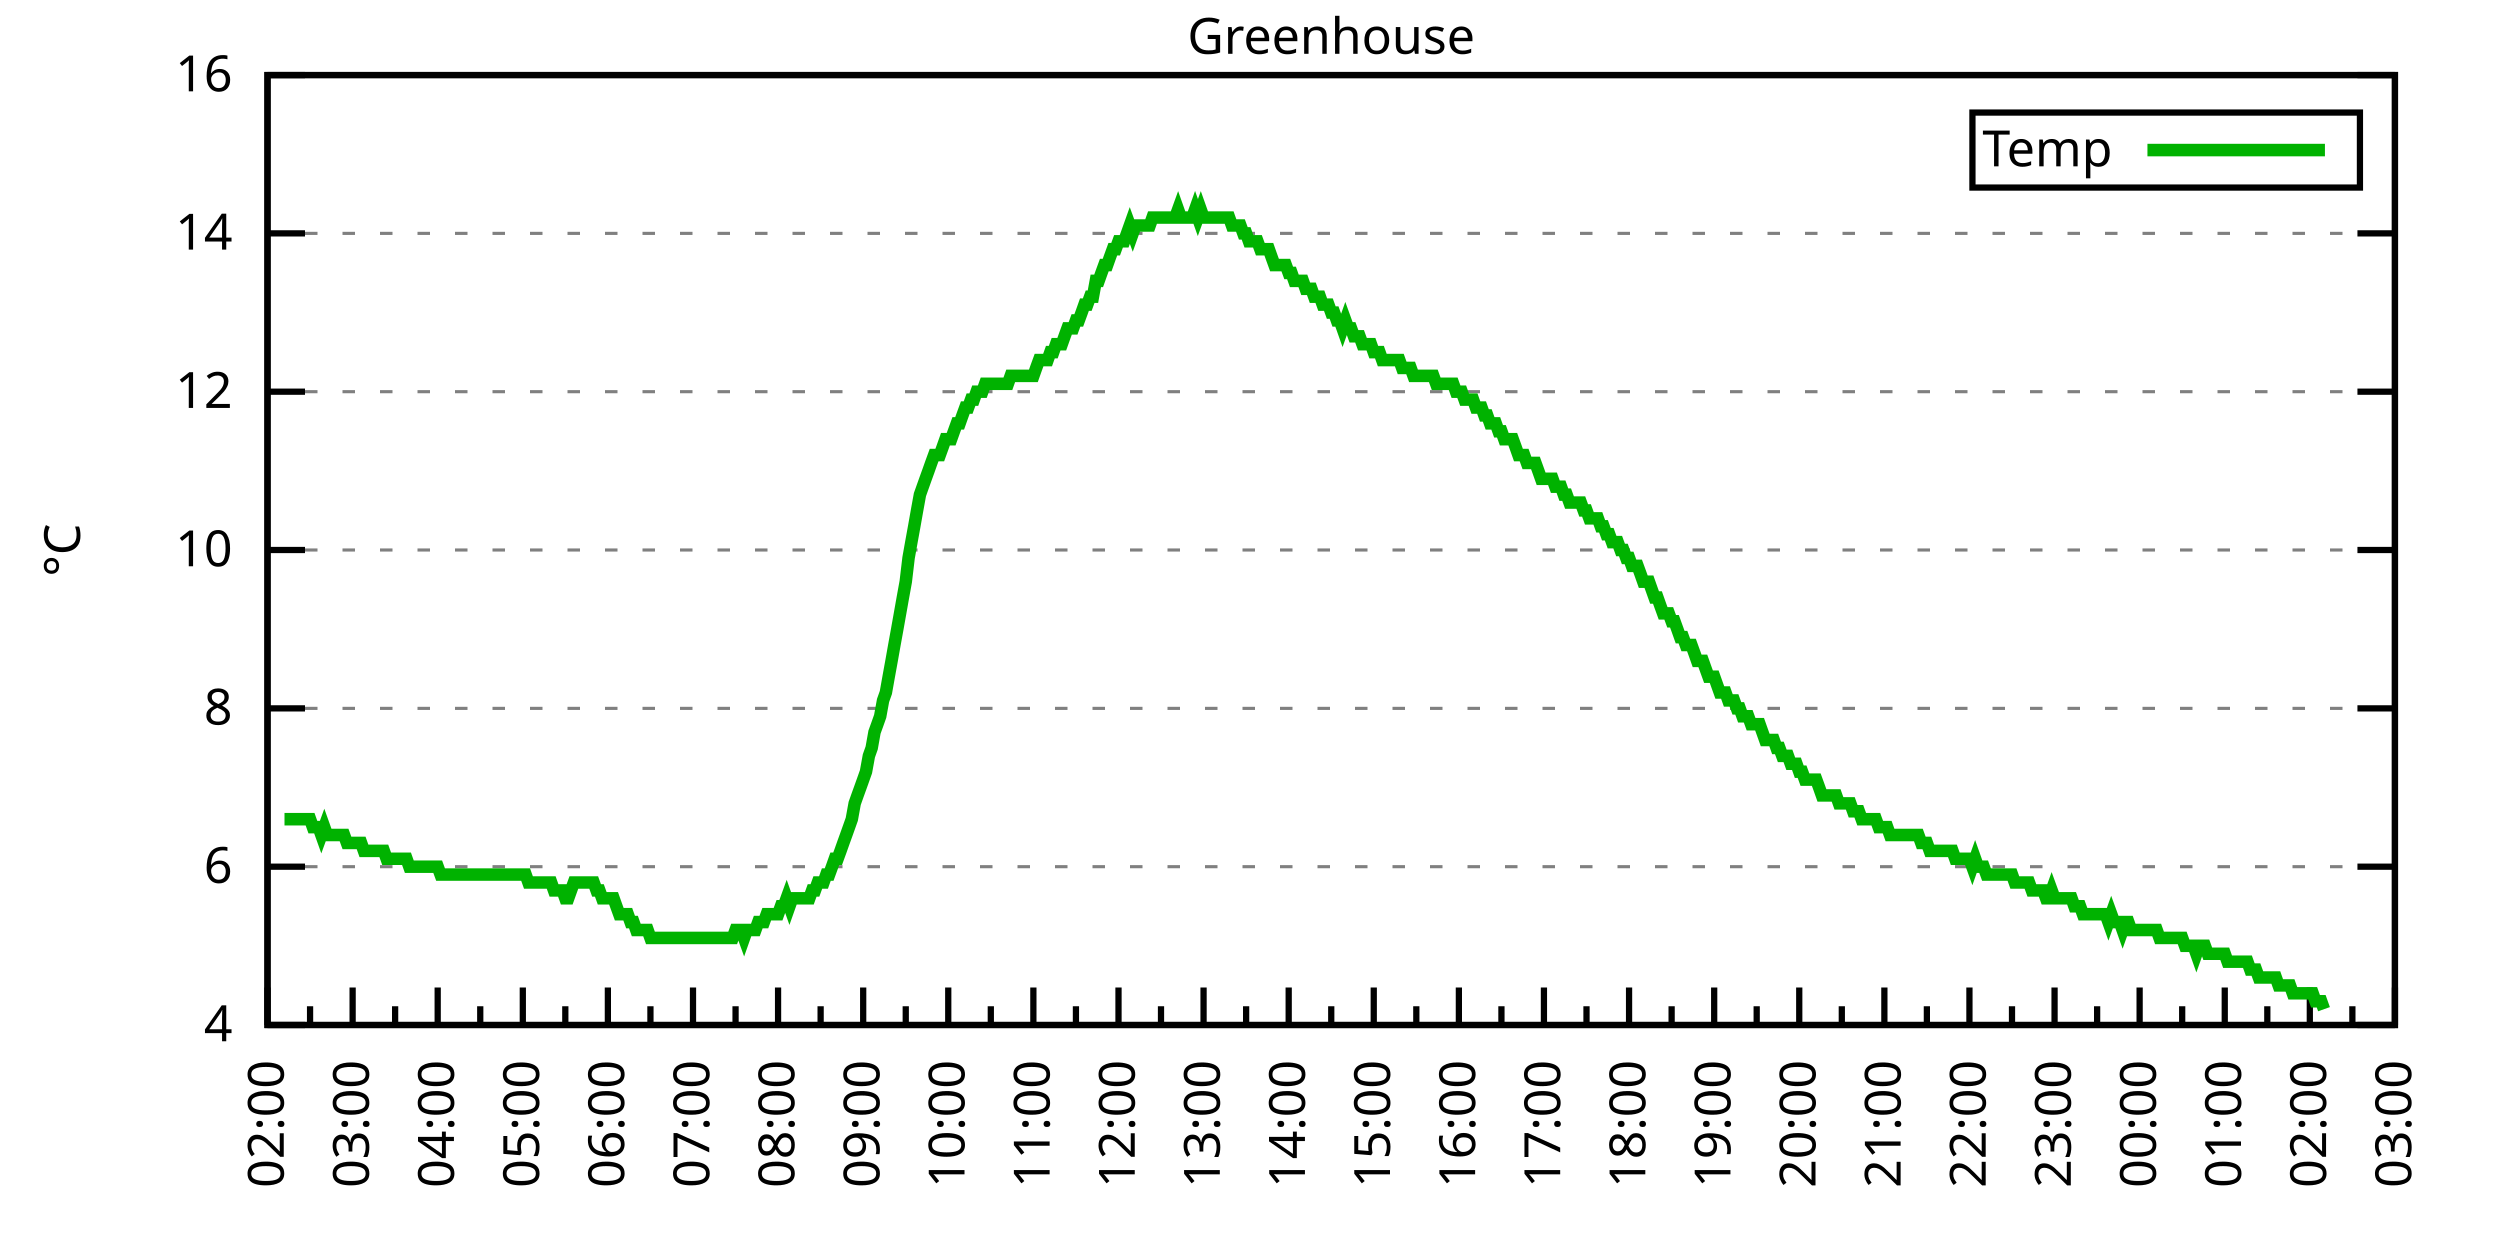
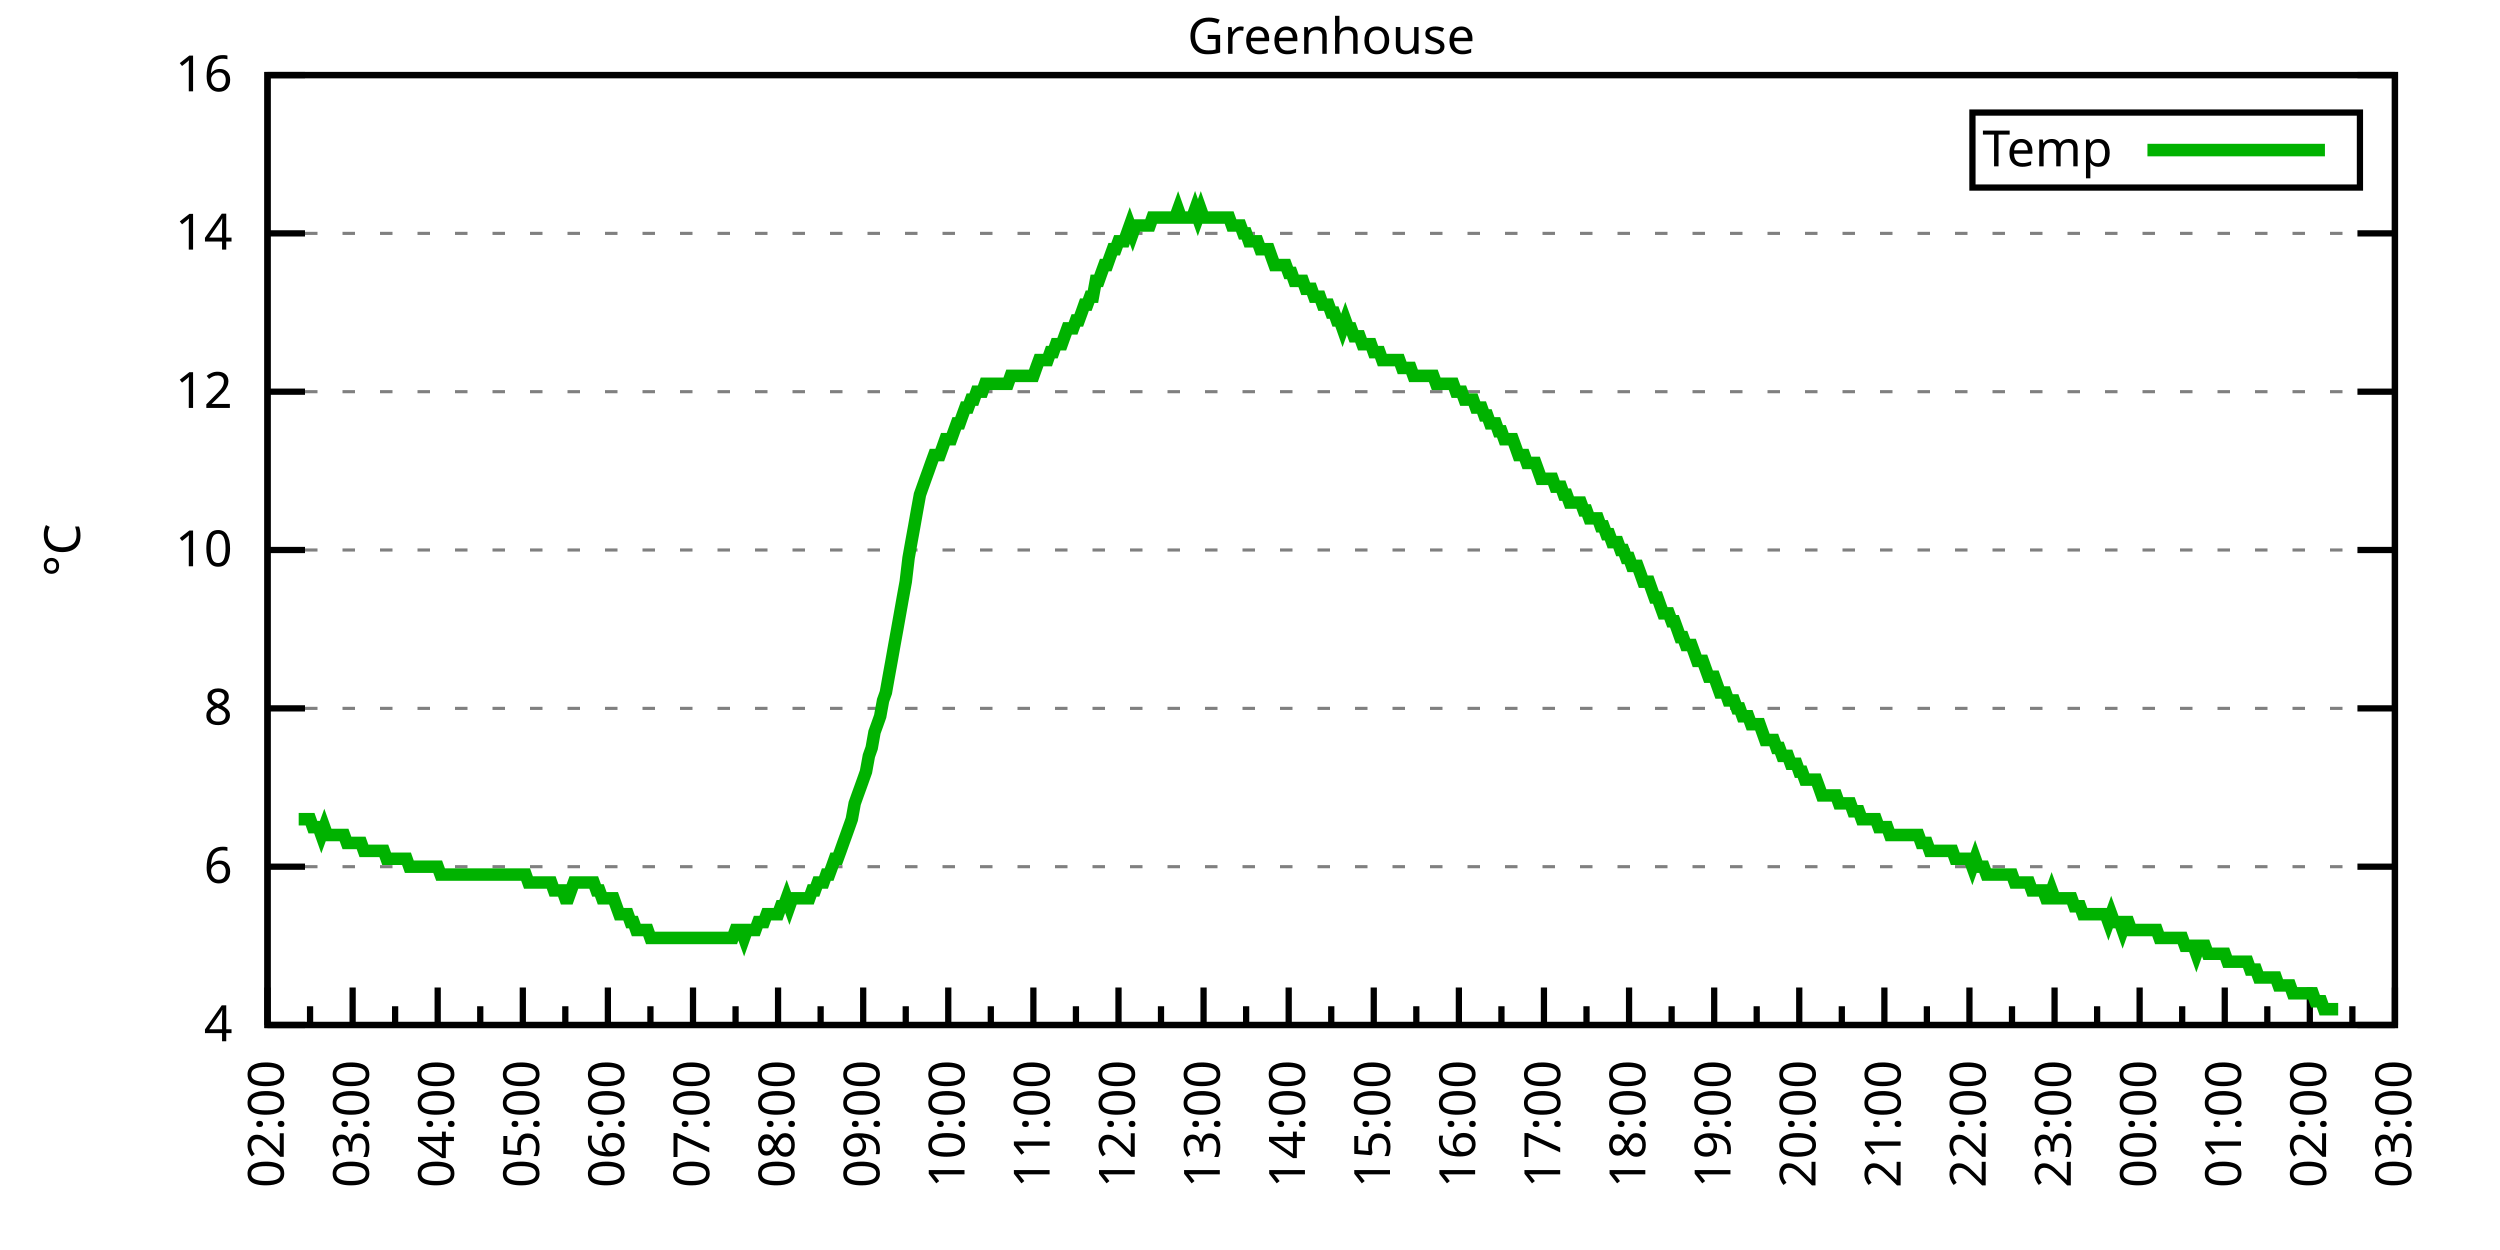
<svg xmlns="http://www.w3.org/2000/svg" xmlns:xlink="http://www.w3.org/1999/xlink" width="400" height="200" viewBox="0 0 400 200">
  <g id="gnuplot_canvas">
    <rect x="0" y="0" width="400" height="200" fill="none" />
    <defs>
      <circle id="gpDot" r="0.5" stroke-width="0.5" stroke="currentColor" />
      <path id="gpPt0" stroke-width="0.333" stroke="currentColor" d="M-1,0 h2 M0,-1 v2" />
      <path id="gpPt1" stroke-width="0.333" stroke="currentColor" d="M-1,-1 L1,1 M1,-1 L-1,1" />
      <path id="gpPt2" stroke-width="0.333" stroke="currentColor" d="M-1,0 L1,0 M0,-1 L0,1 M-1,-1 L1,1 M-1,1 L1,-1" />
      <rect id="gpPt3" stroke-width="0.333" stroke="currentColor" x="-1" y="-1" width="2" height="2" />
      <rect id="gpPt4" stroke-width="0.333" stroke="currentColor" fill="currentColor" x="-1" y="-1" width="2" height="2" />
      <circle id="gpPt5" stroke-width="0.333" stroke="currentColor" cx="0" cy="0" r="1" />
      <use xlink:href="#gpPt5" id="gpPt6" fill="currentColor" stroke="none" />
      <path id="gpPt7" stroke-width="0.333" stroke="currentColor" d="M0,-1.33 L-1.33,0.67 L1.33,0.67 z" />
      <use xlink:href="#gpPt7" id="gpPt8" fill="currentColor" stroke="none" />
      <use xlink:href="#gpPt7" id="gpPt9" stroke="currentColor" transform="rotate(180)" />
      <use xlink:href="#gpPt9" id="gpPt10" fill="currentColor" stroke="none" />
      <use xlink:href="#gpPt3" id="gpPt11" stroke="currentColor" transform="rotate(45)" />
      <use xlink:href="#gpPt11" id="gpPt12" fill="currentColor" stroke="none" />
      <path id="gpPt13" stroke-width="0.333" stroke="currentColor" d="M0,1.330 L1.265,0.411 L0.782,-1.067 L-0.782,-1.076 L-1.265,0.411 z" />
      <use xlink:href="#gpPt13" id="gpPt14" fill="currentColor" stroke="none" />
      <filter id="textbox" filterUnits="objectBoundingBox" x="0" y="0" height="1" width="1">
        <feFlood flood-color="white" flood-opacity="1" result="bgnd" />
        <feComposite in="SourceGraphic" in2="bgnd" operator="atop" />
      </filter>
      <filter id="greybox" filterUnits="objectBoundingBox" x="0" y="0" height="1" width="1">
        <feFlood flood-color="lightgrey" flood-opacity="1" result="grey" />
        <feComposite in="SourceGraphic" in2="grey" operator="atop" />
      </filter>
    </defs>
    <g fill="none" color="white" stroke="currentColor" stroke-width="1.00" stroke-linecap="butt" stroke-linejoin="miter">
</g>
    <g fill="none" color="black" stroke="currentColor" stroke-width="1.00" stroke-linecap="butt" stroke-linejoin="miter">
      <g stroke="none" shape-rendering="crispEdges">
        <polygon fill="rgb(255, 255, 255)" points="42.80,164.00 383.18,164.00 383.18,12.02 42.80,12.02 " />
      </g>
    </g>
    <g fill="none" color="black" stroke="currentColor" stroke-width="1.00" stroke-linecap="butt" stroke-linejoin="miter">
</g>
    <g fill="none" color="black" stroke="black" stroke-width="0.50" stroke-linecap="butt" stroke-linejoin="miter">
</g>
    <g fill="none" color="gray" stroke="currentColor" stroke-width="0.50" stroke-linecap="butt" stroke-linejoin="miter">
      <path stroke="gray" stroke-dasharray="2,4" class="gridline" d="M42.80,164.00 L383.19,164.00  " />
    </g>
    <g fill="none" color="gray" stroke="gray" stroke-width="1.00" stroke-linecap="butt" stroke-linejoin="miter">
</g>
    <g fill="none" color="black" stroke="currentColor" stroke-width="1.00" stroke-linecap="butt" stroke-linejoin="miter">
      <path stroke="black" d="M42.80,164.00 L48.80,164.00 M383.19,164.00 L377.19,164.00  " />
      <g transform="translate(37.20,166.60)" stroke="none" fill="black" font-family="Sans" font-size="8.00" text-anchor="end">
        <text>
          <tspan font-family="Sans"> 4</tspan>
        </text>
      </g>
    </g>
    <g fill="none" color="black" stroke="currentColor" stroke-width="1.00" stroke-linecap="butt" stroke-linejoin="miter">
</g>
    <g fill="none" color="black" stroke="black" stroke-width="0.50" stroke-linecap="butt" stroke-linejoin="miter">
</g>
    <g fill="none" color="gray" stroke="currentColor" stroke-width="0.50" stroke-linecap="butt" stroke-linejoin="miter">
      <path stroke="gray" stroke-dasharray="2,4" class="gridline" d="M42.80,138.67 L383.19,138.67  " />
    </g>
    <g fill="none" color="gray" stroke="gray" stroke-width="1.00" stroke-linecap="butt" stroke-linejoin="miter">
</g>
    <g fill="none" color="black" stroke="currentColor" stroke-width="1.00" stroke-linecap="butt" stroke-linejoin="miter">
      <path stroke="black" d="M42.80,138.67 L48.80,138.67 M383.19,138.67 L377.19,138.67  " />
      <g transform="translate(37.20,141.27)" stroke="none" fill="black" font-family="Sans" font-size="8.00" text-anchor="end">
        <text>
          <tspan font-family="Sans"> 6</tspan>
        </text>
      </g>
    </g>
    <g fill="none" color="black" stroke="currentColor" stroke-width="1.00" stroke-linecap="butt" stroke-linejoin="miter">
</g>
    <g fill="none" color="black" stroke="black" stroke-width="0.50" stroke-linecap="butt" stroke-linejoin="miter">
</g>
    <g fill="none" color="gray" stroke="currentColor" stroke-width="0.50" stroke-linecap="butt" stroke-linejoin="miter">
      <path stroke="gray" stroke-dasharray="2,4" class="gridline" d="M42.80,113.34 L383.19,113.34  " />
    </g>
    <g fill="none" color="gray" stroke="gray" stroke-width="1.00" stroke-linecap="butt" stroke-linejoin="miter">
</g>
    <g fill="none" color="black" stroke="currentColor" stroke-width="1.00" stroke-linecap="butt" stroke-linejoin="miter">
      <path stroke="black" d="M42.80,113.34 L48.80,113.34 M383.19,113.34 L377.19,113.34  " />
      <g transform="translate(37.20,115.94)" stroke="none" fill="black" font-family="Sans" font-size="8.00" text-anchor="end">
        <text>
          <tspan font-family="Sans"> 8</tspan>
        </text>
      </g>
    </g>
    <g fill="none" color="black" stroke="currentColor" stroke-width="1.00" stroke-linecap="butt" stroke-linejoin="miter">
</g>
    <g fill="none" color="black" stroke="black" stroke-width="0.50" stroke-linecap="butt" stroke-linejoin="miter">
</g>
    <g fill="none" color="gray" stroke="currentColor" stroke-width="0.50" stroke-linecap="butt" stroke-linejoin="miter">
      <path stroke="gray" stroke-dasharray="2,4" class="gridline" d="M42.80,88.00 L383.19,88.00  " />
    </g>
    <g fill="none" color="gray" stroke="gray" stroke-width="1.00" stroke-linecap="butt" stroke-linejoin="miter">
</g>
    <g fill="none" color="black" stroke="currentColor" stroke-width="1.00" stroke-linecap="butt" stroke-linejoin="miter">
      <path stroke="black" d="M42.80,88.00 L48.80,88.00 M383.19,88.00 L377.19,88.00  " />
      <g transform="translate(37.20,90.60)" stroke="none" fill="black" font-family="Sans" font-size="8.00" text-anchor="end">
        <text>
          <tspan font-family="Sans"> 10</tspan>
        </text>
      </g>
    </g>
    <g fill="none" color="black" stroke="currentColor" stroke-width="1.00" stroke-linecap="butt" stroke-linejoin="miter">
</g>
    <g fill="none" color="black" stroke="black" stroke-width="0.50" stroke-linecap="butt" stroke-linejoin="miter">
</g>
    <g fill="none" color="gray" stroke="currentColor" stroke-width="0.50" stroke-linecap="butt" stroke-linejoin="miter">
      <path stroke="gray" stroke-dasharray="2,4" class="gridline" d="M42.80,62.67 L383.19,62.67  " />
    </g>
    <g fill="none" color="gray" stroke="gray" stroke-width="1.00" stroke-linecap="butt" stroke-linejoin="miter">
</g>
    <g fill="none" color="black" stroke="currentColor" stroke-width="1.00" stroke-linecap="butt" stroke-linejoin="miter">
      <path stroke="black" d="M42.80,62.67 L48.80,62.67 M383.19,62.67 L377.19,62.67  " />
      <g transform="translate(37.20,65.27)" stroke="none" fill="black" font-family="Sans" font-size="8.00" text-anchor="end">
        <text>
          <tspan font-family="Sans"> 12</tspan>
        </text>
      </g>
    </g>
    <g fill="none" color="black" stroke="currentColor" stroke-width="1.00" stroke-linecap="butt" stroke-linejoin="miter">
</g>
    <g fill="none" color="black" stroke="black" stroke-width="0.50" stroke-linecap="butt" stroke-linejoin="miter">
</g>
    <g fill="none" color="gray" stroke="currentColor" stroke-width="0.50" stroke-linecap="butt" stroke-linejoin="miter">
      <path stroke="gray" stroke-dasharray="2,4" class="gridline" d="M42.80,37.34 L383.19,37.34  " />
    </g>
    <g fill="none" color="gray" stroke="gray" stroke-width="1.00" stroke-linecap="butt" stroke-linejoin="miter">
</g>
    <g fill="none" color="black" stroke="currentColor" stroke-width="1.00" stroke-linecap="butt" stroke-linejoin="miter">
      <path stroke="black" d="M42.80,37.34 L48.80,37.34 M383.19,37.34 L377.19,37.34  " />
      <g transform="translate(37.20,39.94)" stroke="none" fill="black" font-family="Sans" font-size="8.00" text-anchor="end">
        <text>
          <tspan font-family="Sans"> 14</tspan>
        </text>
      </g>
    </g>
    <g fill="none" color="black" stroke="currentColor" stroke-width="1.00" stroke-linecap="butt" stroke-linejoin="miter">
</g>
    <g fill="none" color="black" stroke="black" stroke-width="0.50" stroke-linecap="butt" stroke-linejoin="miter">
</g>
    <g fill="none" color="gray" stroke="currentColor" stroke-width="0.50" stroke-linecap="butt" stroke-linejoin="miter">
      <path stroke="gray" stroke-dasharray="2,4" class="gridline" d="M42.80,12.01 L383.19,12.01  " />
    </g>
    <g fill="none" color="gray" stroke="gray" stroke-width="1.00" stroke-linecap="butt" stroke-linejoin="miter">
</g>
    <g fill="none" color="black" stroke="currentColor" stroke-width="1.00" stroke-linecap="butt" stroke-linejoin="miter">
      <path stroke="black" d="M42.80,12.01 L48.80,12.01 M383.19,12.01 L377.19,12.01  " />
      <g transform="translate(37.20,14.61)" stroke="none" fill="black" font-family="Sans" font-size="8.00" text-anchor="end">
        <text>
          <tspan font-family="Sans"> 16</tspan>
        </text>
      </g>
    </g>
    <g fill="none" color="black" stroke="currentColor" stroke-width="1.00" stroke-linecap="butt" stroke-linejoin="miter">
      <path stroke="black" d="M42.80,164.00 L42.80,158.00  " />
      <g transform="translate(45.40,169.60) rotate(270)" stroke="none" fill="black" font-family="Sans" font-size="8.00" text-anchor="end">
        <text>
          <tspan font-family="Sans">02:00</tspan>
        </text>
      </g>
    </g>
    <g fill="none" color="black" stroke="currentColor" stroke-width="1.00" stroke-linecap="butt" stroke-linejoin="miter">
      <path stroke="black" d="M49.61,164.00 L49.61,161.00 M56.42,164.00 L56.42,158.00  " />
      <g transform="translate(59.02,169.60) rotate(270)" stroke="none" fill="black" font-family="Sans" font-size="8.00" text-anchor="end">
        <text>
          <tspan font-family="Sans">03:00</tspan>
        </text>
      </g>
    </g>
    <g fill="none" color="black" stroke="currentColor" stroke-width="1.00" stroke-linecap="butt" stroke-linejoin="miter">
      <path stroke="black" d="M63.22,164.00 L63.22,161.00 M70.03,164.00 L70.03,158.00  " />
      <g transform="translate(72.63,169.60) rotate(270)" stroke="none" fill="black" font-family="Sans" font-size="8.00" text-anchor="end">
        <text>
          <tspan font-family="Sans">04:00</tspan>
        </text>
      </g>
    </g>
    <g fill="none" color="black" stroke="currentColor" stroke-width="1.00" stroke-linecap="butt" stroke-linejoin="miter">
      <path stroke="black" d="M76.84,164.00 L76.84,161.00 M83.65,164.00 L83.65,158.00  " />
      <g transform="translate(86.25,169.60) rotate(270)" stroke="none" fill="black" font-family="Sans" font-size="8.00" text-anchor="end">
        <text>
          <tspan font-family="Sans">05:00</tspan>
        </text>
      </g>
    </g>
    <g fill="none" color="black" stroke="currentColor" stroke-width="1.00" stroke-linecap="butt" stroke-linejoin="miter">
      <path stroke="black" d="M90.45,164.00 L90.45,161.00 M97.26,164.00 L97.26,158.00  " />
      <g transform="translate(99.86,169.60) rotate(270)" stroke="none" fill="black" font-family="Sans" font-size="8.00" text-anchor="end">
        <text>
          <tspan font-family="Sans">06:00</tspan>
        </text>
      </g>
    </g>
    <g fill="none" color="black" stroke="currentColor" stroke-width="1.00" stroke-linecap="butt" stroke-linejoin="miter">
      <path stroke="black" d="M104.07,164.00 L104.07,161.00 M110.88,164.00 L110.88,158.00  " />
      <g transform="translate(113.48,169.60) rotate(270)" stroke="none" fill="black" font-family="Sans" font-size="8.00" text-anchor="end">
        <text>
          <tspan font-family="Sans">07:00</tspan>
        </text>
      </g>
    </g>
    <g fill="none" color="black" stroke="currentColor" stroke-width="1.00" stroke-linecap="butt" stroke-linejoin="miter">
      <path stroke="black" d="M117.69,164.00 L117.69,161.00 M124.49,164.00 L124.49,158.00  " />
      <g transform="translate(127.09,169.60) rotate(270)" stroke="none" fill="black" font-family="Sans" font-size="8.00" text-anchor="end">
        <text>
          <tspan font-family="Sans">08:00</tspan>
        </text>
      </g>
    </g>
    <g fill="none" color="black" stroke="currentColor" stroke-width="1.00" stroke-linecap="butt" stroke-linejoin="miter">
      <path stroke="black" d="M131.30,164.00 L131.30,161.00 M138.11,164.00 L138.11,158.00  " />
      <g transform="translate(140.71,169.60) rotate(270)" stroke="none" fill="black" font-family="Sans" font-size="8.00" text-anchor="end">
        <text>
          <tspan font-family="Sans">09:00</tspan>
        </text>
      </g>
    </g>
    <g fill="none" color="black" stroke="currentColor" stroke-width="1.00" stroke-linecap="butt" stroke-linejoin="miter">
      <path stroke="black" d="M144.92,164.00 L144.92,161.00 M151.72,164.00 L151.72,158.00  " />
      <g transform="translate(154.32,169.60) rotate(270)" stroke="none" fill="black" font-family="Sans" font-size="8.00" text-anchor="end">
        <text>
          <tspan font-family="Sans">10:00</tspan>
        </text>
      </g>
    </g>
    <g fill="none" color="black" stroke="currentColor" stroke-width="1.00" stroke-linecap="butt" stroke-linejoin="miter">
      <path stroke="black" d="M158.53,164.00 L158.53,161.00 M165.34,164.00 L165.34,158.00  " />
      <g transform="translate(167.94,169.60) rotate(270)" stroke="none" fill="black" font-family="Sans" font-size="8.00" text-anchor="end">
        <text>
          <tspan font-family="Sans">11:00</tspan>
        </text>
      </g>
    </g>
    <g fill="none" color="black" stroke="currentColor" stroke-width="1.00" stroke-linecap="butt" stroke-linejoin="miter">
      <path stroke="black" d="M172.15,164.00 L172.15,161.00 M178.96,164.00 L178.96,158.00  " />
      <g transform="translate(181.56,169.60) rotate(270)" stroke="none" fill="black" font-family="Sans" font-size="8.00" text-anchor="end">
        <text>
          <tspan font-family="Sans">12:00</tspan>
        </text>
      </g>
    </g>
    <g fill="none" color="black" stroke="currentColor" stroke-width="1.00" stroke-linecap="butt" stroke-linejoin="miter">
      <path stroke="black" d="M185.76,164.00 L185.76,161.00 M192.57,164.00 L192.57,158.00  " />
      <g transform="translate(195.17,169.60) rotate(270)" stroke="none" fill="black" font-family="Sans" font-size="8.00" text-anchor="end">
        <text>
          <tspan font-family="Sans">13:00</tspan>
        </text>
      </g>
    </g>
    <g fill="none" color="black" stroke="currentColor" stroke-width="1.00" stroke-linecap="butt" stroke-linejoin="miter">
      <path stroke="black" d="M199.38,164.00 L199.38,161.00 M206.19,164.00 L206.19,158.00  " />
      <g transform="translate(208.79,169.60) rotate(270)" stroke="none" fill="black" font-family="Sans" font-size="8.00" text-anchor="end">
        <text>
          <tspan font-family="Sans">14:00</tspan>
        </text>
      </g>
    </g>
    <g fill="none" color="black" stroke="currentColor" stroke-width="1.00" stroke-linecap="butt" stroke-linejoin="miter">
      <path stroke="black" d="M213.00,164.00 L213.00,161.00 M219.80,164.00 L219.80,158.00  " />
      <g transform="translate(222.40,169.60) rotate(270)" stroke="none" fill="black" font-family="Sans" font-size="8.00" text-anchor="end">
        <text>
          <tspan font-family="Sans">15:00</tspan>
        </text>
      </g>
    </g>
    <g fill="none" color="black" stroke="currentColor" stroke-width="1.00" stroke-linecap="butt" stroke-linejoin="miter">
      <path stroke="black" d="M226.61,164.00 L226.61,161.00 M233.42,164.00 L233.42,158.00  " />
      <g transform="translate(236.02,169.60) rotate(270)" stroke="none" fill="black" font-family="Sans" font-size="8.00" text-anchor="end">
        <text>
          <tspan font-family="Sans">16:00</tspan>
        </text>
      </g>
    </g>
    <g fill="none" color="black" stroke="currentColor" stroke-width="1.00" stroke-linecap="butt" stroke-linejoin="miter">
      <path stroke="black" d="M240.23,164.00 L240.23,161.00 M247.03,164.00 L247.03,158.00  " />
      <g transform="translate(249.63,169.60) rotate(270)" stroke="none" fill="black" font-family="Sans" font-size="8.00" text-anchor="end">
        <text>
          <tspan font-family="Sans">17:00</tspan>
        </text>
      </g>
    </g>
    <g fill="none" color="black" stroke="currentColor" stroke-width="1.00" stroke-linecap="butt" stroke-linejoin="miter">
      <path stroke="black" d="M253.84,164.00 L253.84,161.00 M260.65,164.00 L260.65,158.00  " />
      <g transform="translate(263.25,169.60) rotate(270)" stroke="none" fill="black" font-family="Sans" font-size="8.00" text-anchor="end">
        <text>
          <tspan font-family="Sans">18:00</tspan>
        </text>
      </g>
    </g>
    <g fill="none" color="black" stroke="currentColor" stroke-width="1.00" stroke-linecap="butt" stroke-linejoin="miter">
      <path stroke="black" d="M267.46,164.00 L267.46,161.00 M274.27,164.00 L274.27,158.00  " />
      <g transform="translate(276.87,169.60) rotate(270)" stroke="none" fill="black" font-family="Sans" font-size="8.00" text-anchor="end">
        <text>
          <tspan font-family="Sans">19:00</tspan>
        </text>
      </g>
    </g>
    <g fill="none" color="black" stroke="currentColor" stroke-width="1.00" stroke-linecap="butt" stroke-linejoin="miter">
      <path stroke="black" d="M281.07,164.00 L281.07,161.00 M287.88,164.00 L287.88,158.00  " />
      <g transform="translate(290.48,169.60) rotate(270)" stroke="none" fill="black" font-family="Sans" font-size="8.00" text-anchor="end">
        <text>
          <tspan font-family="Sans">20:00</tspan>
        </text>
      </g>
    </g>
    <g fill="none" color="black" stroke="currentColor" stroke-width="1.00" stroke-linecap="butt" stroke-linejoin="miter">
      <path stroke="black" d="M294.69,164.00 L294.69,161.00 M301.50,164.00 L301.50,158.00  " />
      <g transform="translate(304.10,169.60) rotate(270)" stroke="none" fill="black" font-family="Sans" font-size="8.00" text-anchor="end">
        <text>
          <tspan font-family="Sans">21:00</tspan>
        </text>
      </g>
    </g>
    <g fill="none" color="black" stroke="currentColor" stroke-width="1.00" stroke-linecap="butt" stroke-linejoin="miter">
      <path stroke="black" d="M308.30,164.00 L308.30,161.00 M315.11,164.00 L315.11,158.00  " />
      <g transform="translate(317.71,169.60) rotate(270)" stroke="none" fill="black" font-family="Sans" font-size="8.00" text-anchor="end">
        <text>
          <tspan font-family="Sans">22:00</tspan>
        </text>
      </g>
    </g>
    <g fill="none" color="black" stroke="currentColor" stroke-width="1.00" stroke-linecap="butt" stroke-linejoin="miter">
      <path stroke="black" d="M321.92,164.00 L321.92,161.00 M328.73,164.00 L328.73,158.00  " />
      <g transform="translate(331.33,169.60) rotate(270)" stroke="none" fill="black" font-family="Sans" font-size="8.00" text-anchor="end">
        <text>
          <tspan font-family="Sans">23:00</tspan>
        </text>
      </g>
    </g>
    <g fill="none" color="black" stroke="currentColor" stroke-width="1.00" stroke-linecap="butt" stroke-linejoin="miter">
      <path stroke="black" d="M335.54,164.00 L335.54,161.00 M342.34,164.00 L342.34,158.00  " />
      <g transform="translate(344.94,169.60) rotate(270)" stroke="none" fill="black" font-family="Sans" font-size="8.00" text-anchor="end">
        <text>
          <tspan font-family="Sans">00:00</tspan>
        </text>
      </g>
    </g>
    <g fill="none" color="black" stroke="currentColor" stroke-width="1.00" stroke-linecap="butt" stroke-linejoin="miter">
      <path stroke="black" d="M349.15,164.00 L349.15,161.00 M355.96,164.00 L355.96,158.00  " />
      <g transform="translate(358.56,169.60) rotate(270)" stroke="none" fill="black" font-family="Sans" font-size="8.00" text-anchor="end">
        <text>
          <tspan font-family="Sans">01:00</tspan>
        </text>
      </g>
    </g>
    <g fill="none" color="black" stroke="currentColor" stroke-width="1.00" stroke-linecap="butt" stroke-linejoin="miter">
      <path stroke="black" d="M362.77,164.00 L362.77,161.00 M369.57,164.00 L369.57,158.00  " />
      <g transform="translate(372.17,169.60) rotate(270)" stroke="none" fill="black" font-family="Sans" font-size="8.00" text-anchor="end">
        <text>
          <tspan font-family="Sans">02:00</tspan>
        </text>
      </g>
    </g>
    <g fill="none" color="black" stroke="currentColor" stroke-width="1.00" stroke-linecap="butt" stroke-linejoin="miter">
      <path stroke="black" d="M376.38,164.00 L376.38,161.00 M383.19,164.00 L383.19,158.00  " />
      <g transform="translate(385.79,169.60) rotate(270)" stroke="none" fill="black" font-family="Sans" font-size="8.00" text-anchor="end">
        <text>
          <tspan font-family="Sans">03:00</tspan>
        </text>
      </g>
    </g>
    <g fill="none" color="black" stroke="currentColor" stroke-width="1.00" stroke-linecap="butt" stroke-linejoin="miter">
</g>
    <g fill="none" color="black" stroke="currentColor" stroke-width="1.00" stroke-linecap="butt" stroke-linejoin="miter">
      <path stroke="black" d="M42.80,12.01 L42.80,164.00 L383.19,164.00 L383.19,12.01 L42.80,12.01 Z  " />
    </g>
    <g fill="none" color="black" stroke="currentColor" stroke-width="1.00" stroke-linecap="butt" stroke-linejoin="miter">
      <g transform="translate(12.80,88.01) rotate(270)" stroke="none" fill="black" font-family="Sans" font-size="8.00" text-anchor="middle">
        <text>
          <tspan font-family="Sans">°C</tspan>
        </text>
      </g>
    </g>
    <g fill="none" color="black" stroke="currentColor" stroke-width="1.00" stroke-linecap="butt" stroke-linejoin="miter">
</g>
    <g fill="none" color="black" stroke="currentColor" stroke-width="1.00" stroke-linecap="butt" stroke-linejoin="miter">
      <path stroke="black" d="M315.59,30.01 L315.59,18.01 L377.59,18.01 L377.59,30.01 L315.59,30.01 Z  " />
    </g>
    <g id="Greenhouse_plot_1">
      <g fill="none" color="white" stroke="black" stroke-width="2.00" stroke-linecap="butt" stroke-linejoin="miter">
</g>
      <g fill="none" color="black" stroke="currentColor" stroke-width="2.00" stroke-linecap="butt" stroke-linejoin="miter">
        <g transform="translate(337.99,26.61)" stroke="none" fill="black" font-family="Sans" font-size="8.00" text-anchor="end">
          <text>
            <tspan font-family="Sans">Temp</tspan>
          </text>
        </g>
      </g>
      <g fill="none" color="black" stroke="currentColor" stroke-width="2.00" stroke-linecap="butt" stroke-linejoin="miter">
-         <path stroke="rgb(  0, 178,   0)" d="M343.59,24.01 L371.99,24.01 M45.52,131.07 L45.98,131.07 L46.43,131.07 L46.88,131.07 L47.34,131.07 L47.79,131.07   L48.25,131.07 L48.70,131.07 L49.15,131.07 L49.61,131.07 L50.06,132.34 L50.52,132.34 L50.97,132.34 L51.42,133.60   L51.88,132.34 L52.33,133.60 L52.78,133.60 L53.24,133.60 L53.69,133.60 L54.15,133.60 L54.60,133.60 L55.05,133.60   L55.51,134.87 L55.96,134.87 L56.42,134.87 L56.87,134.87 L57.32,134.87 L57.78,134.87 L58.23,136.14 L58.68,136.14   L59.14,136.14 L59.59,136.14 L60.05,136.14 L60.50,136.14 L60.95,136.14 L61.41,136.14 L61.86,137.40 L62.32,137.40   L62.77,137.40 L63.22,137.40 L63.68,137.40 L64.13,137.40 L64.58,137.40 L65.04,137.40 L65.49,138.67 L65.95,138.67   L66.40,138.67 L66.85,138.67 L67.31,138.67 L67.76,138.67 L68.22,138.67 L68.67,138.67 L69.12,138.67 L69.58,138.67   L70.03,138.67 L70.49,139.93 L70.94,139.93 L71.39,139.93 L71.85,139.93 L72.30,139.93 L72.75,139.93 L73.21,139.93   L73.66,139.93 L74.12,139.93 L74.57,139.93 L75.02,139.93 L75.48,139.93 L75.93,139.93 L76.39,139.93 L76.84,139.93   L77.29,139.93 L77.75,139.93 L78.20,139.93 L78.65,139.93 L79.11,139.93 L79.56,139.93 L80.02,139.93 L80.47,139.93   L80.92,139.93 L81.38,139.93 L81.83,139.93 L82.29,139.93 L82.74,139.93 L83.19,139.93 L83.65,139.93 L84.10,139.93   L84.55,141.20 L85.01,141.20 L85.46,141.20 L85.92,141.20 L86.37,141.20 L86.82,141.20 L87.28,141.20 L87.73,141.20   L88.19,141.20 L88.64,142.47 L89.09,142.47 L89.55,142.47 L90.00,142.47 L90.45,143.73 L90.91,143.73 L91.36,142.47   L91.82,141.20 L92.27,141.20 L92.72,141.20 L93.18,141.20 L93.63,141.20 L94.09,141.20 L94.54,141.20 L94.99,141.20   L95.45,142.47 L95.90,142.47 L96.35,143.73 L96.81,143.73 L97.26,143.73 L97.72,143.73 L98.17,143.73 L98.62,145.00   L99.08,146.27 L99.53,146.27 L99.99,146.27 L100.44,146.27 L100.89,147.53 L101.35,147.53 L101.80,148.80 L102.25,148.80   L102.71,148.80 L103.16,148.80 L103.62,148.80 L104.07,150.07 L104.52,150.07 L104.98,150.07 L105.43,150.07 L105.89,150.07   L106.34,150.07 L106.79,150.07 L107.25,150.07 L107.70,150.07 L108.15,150.07 L108.61,150.07 L109.06,150.07 L109.52,150.07   L109.97,150.07 L110.42,150.07 L110.88,150.07 L111.33,150.07 L111.79,150.07 L112.24,150.07 L112.69,150.07 L113.15,150.07   L113.60,150.07 L114.05,150.07 L114.51,150.07 L114.96,150.07 L115.42,150.07 L115.87,150.07 L116.32,150.07 L116.78,150.07   L117.23,150.07 L117.69,148.80 L118.14,148.80 L118.59,148.80 L119.05,150.07 L119.50,148.80 L119.96,148.80 L120.41,148.80   L120.86,148.80 L121.32,147.53 L121.77,147.53 L122.22,147.53 L122.68,146.27 L123.13,146.27 L123.59,146.27 L124.04,146.27   L124.49,146.27 L124.95,145.00 L125.40,145.00 L125.86,143.73 L126.31,145.00 L126.76,143.73 L127.22,143.73 L127.67,143.73   L128.12,143.73 L128.58,143.73 L129.03,143.73 L129.49,143.73 L129.94,142.47 L130.39,142.47 L130.85,141.20 L131.30,141.20   L131.76,141.20 L132.21,139.93 L132.66,139.93 L133.12,138.67 L133.57,137.40 L134.02,137.40 L134.48,136.14 L134.93,134.87   L135.39,133.60 L135.84,132.34 L136.29,131.07 L136.75,128.54 L137.20,127.27 L137.66,126.00 L138.11,124.74 L138.56,123.47   L139.02,120.94 L139.47,119.67 L139.92,117.14 L140.38,115.87 L140.83,114.60 L141.29,112.07 L141.74,110.80 L142.19,108.27   L142.65,105.74 L143.10,103.20 L143.56,100.67 L144.01,98.14 L144.46,95.60 L144.92,93.07 L145.37,89.27 L145.82,86.74   L146.28,84.21 L146.73,81.67 L147.19,79.14 L147.64,77.87 L148.09,76.61 L148.55,75.34 L149.00,74.07 L149.46,72.81   L149.91,72.81 L150.36,72.81 L150.82,71.54 L151.27,70.27 L151.72,70.27 L152.18,70.27 L152.63,69.01 L153.09,67.74   L153.54,67.74 L153.99,66.47 L154.45,65.21 L154.90,65.21 L155.36,63.94 L155.81,63.94 L156.26,62.67 L156.72,62.67   L157.17,62.67 L157.62,61.41 L158.08,61.41 L158.53,61.41 L158.99,61.41 L159.44,61.41 L159.89,61.41 L160.35,61.41   L160.80,61.41 L161.26,61.41 L161.71,60.14 L162.16,60.14 L162.62,60.14 L163.07,60.14 L163.52,60.14 L163.98,60.14   L164.43,60.14 L164.89,60.14 L165.34,60.14 L165.79,58.87 L166.25,57.61 L166.70,57.61 L167.16,57.61 L167.61,57.61   L168.06,56.34 L168.52,56.34 L168.97,55.07 L169.43,55.07 L169.88,55.07 L170.33,53.81 L170.79,52.54 L171.24,52.54   L171.69,52.54 L172.15,51.27 L172.60,51.27 L173.06,50.01 L173.51,48.74 L173.96,48.74 L174.42,47.47 L174.87,47.47   L175.33,44.94 L175.78,44.94 L176.23,43.67 L176.69,42.41 L177.14,42.41 L177.59,41.14 L178.05,39.87 L178.50,39.87   L178.96,38.61 L179.41,38.61 L179.86,38.61 L180.32,37.34 L180.77,36.08 L181.23,37.34 L181.68,36.08 L182.13,36.08   L182.59,36.08 L183.04,36.08 L183.49,36.08 L183.95,36.08 L184.40,34.81 L184.86,34.81 L185.31,34.81 L185.76,34.81   L186.22,34.81 L186.67,34.81 L187.13,34.81 L187.58,34.81 L188.03,34.81 L188.49,33.54 L188.94,34.81 L189.39,34.81   L189.85,34.81 L190.30,34.81 L190.76,34.81 L191.21,33.54 L191.66,34.81 L192.12,33.54 L192.57,34.81 L193.03,34.81   L193.48,34.81 L193.93,34.81 L194.39,34.81 L194.84,34.81 L195.29,34.81 L195.75,34.81 L196.20,34.81 L196.66,34.81   L197.11,36.08 L197.56,36.08 L198.02,36.08 L198.47,36.08 L198.93,37.34 L199.38,37.34 L199.83,38.61 L200.29,38.61   L200.74,38.61 L201.19,38.61 L201.65,39.87 L202.10,39.87 L202.56,39.87 L203.01,39.87 L203.46,41.14 L203.92,42.41   L204.37,42.41 L204.83,42.41 L205.28,42.41 L205.73,42.41 L206.19,43.67 L206.64,43.67 L207.09,44.94 L207.55,44.94   L208.00,44.94 L208.46,44.94 L208.91,46.21 L209.36,46.21 L209.82,46.21 L210.27,47.47 L210.73,47.47 L211.18,47.47   L211.63,48.74 L212.09,48.74 L212.54,48.74 L213.00,50.01 L213.45,50.01 L213.90,51.27 L214.36,51.27 L214.81,52.54   L215.26,51.27 L215.72,52.54 L216.17,52.54 L216.63,53.81 L217.08,53.81 L217.53,53.81 L217.99,55.07 L218.44,55.07   L218.90,55.07 L219.35,55.07 L219.80,56.34 L220.26,56.34 L220.71,56.34 L221.16,57.61 L221.62,57.61 L222.07,57.61   L222.53,57.61 L222.98,57.61 L223.43,57.61 L223.89,57.61 L224.34,58.87 L224.80,58.87 L225.25,58.87 L225.70,58.87   L226.16,60.14 L226.61,60.14 L227.06,60.14 L227.52,60.14 L227.97,60.14 L228.43,60.14 L228.88,60.14 L229.33,60.14   L229.79,61.41 L230.24,61.41 L230.70,61.41 L231.15,61.41 L231.60,61.41 L232.06,61.41 L232.51,61.41 L232.96,62.67   L233.42,62.67 L233.87,62.67 L234.33,63.94 L234.78,63.94 L235.23,63.94 L235.69,63.94 L236.14,65.21 L236.60,65.21   L237.05,65.21 L237.50,66.47 L237.96,66.47 L238.41,67.74 L238.86,67.74 L239.32,67.74 L239.77,69.01 L240.23,69.01   L240.68,70.27 L241.13,70.27 L241.59,70.27 L242.04,70.27 L242.50,71.54 L242.95,72.81 L243.40,72.81 L243.86,72.81   L244.31,74.07 L244.76,74.07 L245.22,74.07 L245.67,74.07 L246.13,75.34 L246.58,76.61 L247.03,76.61 L247.49,76.61   L247.94,76.61 L248.40,76.61 L248.85,77.87 L249.30,77.87 L249.76,77.87 L250.21,79.14 L250.66,79.14 L251.12,80.41   L251.57,80.41 L252.03,80.41 L252.48,80.41 L252.93,80.41 L253.39,81.67 L253.84,81.67 L254.30,82.94 L254.75,82.94   L255.20,82.94 L255.66,82.94 L256.11,84.21 L256.56,84.21 L257.02,85.47 L257.47,85.47 L257.93,86.74 L258.38,86.74   L258.83,86.74 L259.29,88.00 L259.74,88.00 L260.20,89.27 L260.65,89.27 L261.10,90.54 L261.56,90.54 L262.01,90.54   L262.47,91.80 L262.92,93.07 L263.37,93.07 L263.83,93.07 L264.28,94.34 L264.73,95.60 L265.19,95.60 L265.64,96.87   L266.10,98.14 L266.55,98.14 L267.00,98.14 L267.46,99.40 L267.91,99.40 L268.37,100.67 L268.82,101.94 L269.27,101.94   L269.73,103.20 L270.18,103.20 L270.63,103.20 L271.09,104.47 L271.54,105.74 L272.00,105.74 L272.45,105.74 L272.90,107.00   L273.36,108.27 L273.81,108.27 L274.27,108.27 L274.72,109.54 L275.17,110.80 L275.63,110.80 L276.08,110.80 L276.53,112.07   L276.99,112.07 L277.44,112.07 L277.90,113.34 L278.35,113.34 L278.80,114.60 L279.26,114.60 L279.71,114.60 L280.17,115.87   L280.62,115.87 L281.07,115.87 L281.53,115.87 L281.98,117.14 L282.43,118.40 L282.89,118.40 L283.34,118.40 L283.80,118.40   L284.25,119.67 L284.70,119.67 L285.16,120.94 L285.61,120.94 L286.07,120.94 L286.52,122.20 L286.97,122.20 L287.43,122.20   L287.88,123.47 L288.33,123.47 L288.79,124.74 L289.24,124.74 L289.70,124.74 L290.15,124.74 L290.60,124.74 L291.06,126.00   L291.51,127.27 L291.97,127.27 L292.42,127.27 L292.87,127.27 L293.33,127.27 L293.78,127.27 L294.23,128.54 L294.69,128.54   L295.14,128.54 L295.60,128.54 L296.05,128.54 L296.50,129.80 L296.96,129.80 L297.41,129.80 L297.87,131.07 L298.32,131.07   L298.77,131.07 L299.23,131.07 L299.68,131.07 L300.13,131.07 L300.59,132.34 L301.04,132.34 L301.50,132.34 L301.95,132.34   L302.40,133.60 L302.86,133.60 L303.31,133.60 L303.77,133.60 L304.22,133.60 L304.67,133.60 L305.13,133.60 L305.58,133.60   L306.03,133.60 L306.49,133.60 L306.94,133.60 L307.40,134.87 L307.85,134.87 L308.30,134.87 L308.76,136.14 L309.21,136.14   L309.67,136.14 L310.12,136.14 L310.57,136.14 L311.03,136.14 L311.48,136.14 L311.94,136.14 L312.39,136.14 L312.84,137.40   L313.30,137.40 L313.75,137.40 L314.20,137.40 L314.66,137.40 L315.11,137.40 L315.57,138.67 L316.02,137.40 L316.47,138.67   L316.93,138.67 L317.38,138.67 L317.84,139.93 L318.29,139.93 L318.74,139.93 L319.20,139.93 L319.65,139.93 L320.10,139.93   L320.56,139.93 L321.01,139.93 L321.47,139.93 L321.92,139.93 L322.37,141.20 L322.83,141.20 L323.28,141.20 L323.74,141.20   L324.19,141.20 L324.64,141.20 L325.10,142.47 L325.55,142.47 L326.00,142.47 L326.46,142.47 L326.91,142.47 L327.37,143.73   L327.82,143.73 L328.27,142.47 L328.73,143.73 L329.18,143.73 L329.64,143.73 L330.09,143.73 L330.54,143.73 L331.00,143.73   L331.45,143.73 L331.90,145.00 L332.36,145.00 L332.81,145.00 L333.27,146.27 L333.72,146.27 L334.17,146.27 L334.63,146.27   L335.08,146.27 L335.54,146.27 L335.99,146.27 L336.44,146.27 L336.90,146.27 L337.35,147.53 L337.80,146.27 L338.26,147.53   L338.71,147.53 L339.17,147.53 L339.62,148.80 L340.07,147.53 L340.53,147.53 L340.98,148.80 L341.44,148.80 L341.89,148.80   L342.34,148.80 L342.80,148.80 L343.25,148.80 L343.70,148.80 L344.16,148.80 L344.61,148.80 L345.07,148.80 L345.52,150.07   L345.97,150.07 L346.43,150.07 L346.88,150.07 L347.34,150.07 L347.79,150.07 L348.24,150.07 L348.70,150.07 L349.15,150.07   L349.60,151.33 L350.06,151.33 L350.51,151.33 L350.97,151.33 L351.42,152.60 L351.87,151.33 L352.33,151.33 L352.78,151.33   L353.24,152.60 L353.69,152.60 L354.14,152.60 L354.60,152.60 L355.05,152.60 L355.50,152.60 L355.96,152.60 L356.41,153.87   L356.87,153.87 L357.32,153.87 L357.77,153.87 L358.23,153.87 L358.68,153.87 L359.14,153.87 L359.59,153.87 L360.04,155.13   L360.50,155.13 L360.95,155.13 L361.41,156.40 L361.86,156.40 L362.31,156.40 L362.77,156.40 L363.22,156.40 L363.67,156.40   L364.13,156.40 L364.58,157.67 L365.04,157.67 L365.49,157.67 L365.94,157.67 L366.40,157.67 L366.85,158.93 L367.31,158.93   L367.76,158.93 L368.21,158.93 L368.67,158.93 L369.12,158.93 L369.57,158.93 L370.03,158.93 L370.48,160.20 L370.94,160.20   L371.39,160.20 L371.84,161.47  " />
+         <path stroke="rgb(  0, 178,   0)" d="M343.59,24.01 L371.99,24.01 M47.79,131.07 L48.25,131.07 L48.70,131.07 L49.15,131.07 L49.61,131.07 L50.06,132.34   L50.52,132.34 L50.97,132.34 L51.42,133.60 L51.88,132.34 L52.33,133.60 L52.78,133.60 L53.24,133.60 L53.69,133.60   L54.15,133.60 L54.60,133.60 L55.05,133.60 L55.51,134.87 L55.96,134.87 L56.42,134.87 L56.87,134.87 L57.32,134.87   L57.78,134.87 L58.23,136.14 L58.68,136.14 L59.14,136.14 L59.59,136.14 L60.05,136.14 L60.50,136.14 L60.95,136.14   L61.41,136.14 L61.86,137.40 L62.32,137.40 L62.77,137.40 L63.22,137.40 L63.68,137.40 L64.13,137.40 L64.58,137.40   L65.04,137.40 L65.49,138.67 L65.95,138.67 L66.40,138.67 L66.85,138.67 L67.31,138.67 L67.76,138.67 L68.22,138.67   L68.67,138.67 L69.12,138.67 L69.58,138.67 L70.03,138.67 L70.49,139.93 L70.94,139.93 L71.39,139.93 L71.85,139.93   L72.30,139.93 L72.75,139.93 L73.21,139.93 L73.66,139.93 L74.12,139.93 L74.57,139.93 L75.02,139.93 L75.48,139.93   L75.93,139.93 L76.39,139.93 L76.84,139.93 L77.29,139.93 L77.75,139.93 L78.20,139.93 L78.65,139.93 L79.11,139.93   L79.56,139.93 L80.02,139.93 L80.47,139.93 L80.92,139.93 L81.38,139.93 L81.83,139.93 L82.29,139.93 L82.74,139.93   L83.19,139.93 L83.65,139.93 L84.10,139.93 L84.55,141.20 L85.01,141.20 L85.46,141.20 L85.92,141.20 L86.37,141.20   L86.82,141.20 L87.28,141.20 L87.73,141.20 L88.19,141.20 L88.64,142.47 L89.09,142.47 L89.55,142.47 L90.00,142.47   L90.45,143.73 L90.91,143.73 L91.36,142.47 L91.82,141.20 L92.27,141.20 L92.72,141.20 L93.18,141.20 L93.63,141.20   L94.09,141.20 L94.54,141.20 L94.99,141.20 L95.45,142.47 L95.90,142.47 L96.35,143.73 L96.81,143.73 L97.26,143.73   L97.72,143.73 L98.17,143.73 L98.62,145.00 L99.08,146.27 L99.53,146.27 L99.99,146.27 L100.44,146.27 L100.89,147.53   L101.35,147.53 L101.80,148.80 L102.25,148.80 L102.71,148.80 L103.16,148.80 L103.62,148.80 L104.07,150.07 L104.52,150.07   L104.98,150.07 L105.43,150.07 L105.89,150.07 L106.34,150.07 L106.79,150.07 L107.25,150.07 L107.70,150.07 L108.15,150.07   L108.61,150.07 L109.06,150.07 L109.52,150.07 L109.97,150.07 L110.42,150.07 L110.88,150.07 L111.33,150.07 L111.79,150.07   L112.24,150.07 L112.69,150.07 L113.15,150.07 L113.60,150.07 L114.05,150.07 L114.51,150.07 L114.96,150.07 L115.42,150.07   L115.87,150.07 L116.32,150.07 L116.78,150.07 L117.23,150.07 L117.69,148.80 L118.14,148.80 L118.59,148.80 L119.05,150.07   L119.50,148.80 L119.96,148.80 L120.41,148.80 L120.86,148.80 L121.32,147.53 L121.77,147.53 L122.22,147.53 L122.68,146.27   L123.13,146.27 L123.59,146.27 L124.04,146.27 L124.49,146.27 L124.95,145.00 L125.40,145.00 L125.86,143.73 L126.31,145.00   L126.76,143.73 L127.22,143.73 L127.67,143.73 L128.12,143.73 L128.58,143.73 L129.03,143.73 L129.49,143.73 L129.94,142.47   L130.39,142.47 L130.85,141.20 L131.30,141.20 L131.76,141.20 L132.21,139.93 L132.66,139.93 L133.12,138.67 L133.57,137.40   L134.02,137.40 L134.48,136.14 L134.93,134.87 L135.39,133.60 L135.84,132.34 L136.29,131.07 L136.75,128.54 L137.20,127.27   L137.66,126.00 L138.11,124.74 L138.56,123.47 L139.02,120.94 L139.47,119.67 L139.92,117.14 L140.38,115.87 L140.83,114.60   L141.29,112.07 L141.74,110.80 L142.19,108.27 L142.65,105.74 L143.10,103.20 L143.56,100.67 L144.01,98.14 L144.46,95.60   L144.92,93.07 L145.37,89.27 L145.82,86.74 L146.28,84.21 L146.73,81.67 L147.19,79.14 L147.64,77.87 L148.09,76.61   L148.55,75.34 L149.00,74.07 L149.46,72.81 L149.91,72.81 L150.36,72.81 L150.82,71.54 L151.27,70.27 L151.72,70.27   L152.18,70.27 L152.63,69.01 L153.09,67.74 L153.54,67.74 L153.99,66.47 L154.45,65.21 L154.90,65.21 L155.36,63.94   L155.81,63.94 L156.26,62.67 L156.72,62.67 L157.17,62.67 L157.62,61.41 L158.08,61.41 L158.53,61.41 L158.99,61.41   L159.44,61.41 L159.89,61.41 L160.35,61.41 L160.80,61.41 L161.26,61.41 L161.71,60.14 L162.16,60.14 L162.62,60.14   L163.07,60.14 L163.52,60.14 L163.98,60.14 L164.43,60.14 L164.89,60.14 L165.34,60.14 L165.79,58.87 L166.25,57.61   L166.70,57.61 L167.16,57.61 L167.61,57.61 L168.06,56.34 L168.52,56.34 L168.97,55.07 L169.43,55.07 L169.88,55.07   L170.33,53.81 L170.79,52.54 L171.24,52.54 L171.69,52.54 L172.15,51.27 L172.60,51.27 L173.06,50.01 L173.51,48.74   L173.96,48.74 L174.42,47.47 L174.87,47.47 L175.33,44.94 L175.78,44.94 L176.23,43.67 L176.69,42.41 L177.14,42.41   L177.59,41.14 L178.05,39.87 L178.50,39.87 L178.96,38.61 L179.41,38.61 L179.86,38.61 L180.32,37.34 L180.77,36.08   L181.23,37.34 L181.68,36.08 L182.13,36.08 L182.59,36.08 L183.04,36.08 L183.49,36.08 L183.95,36.08 L184.40,34.81   L184.86,34.81 L185.31,34.81 L185.76,34.81 L186.22,34.81 L186.67,34.81 L187.13,34.81 L187.58,34.81 L188.03,34.81   L188.49,33.54 L188.94,34.81 L189.39,34.81 L189.85,34.81 L190.30,34.81 L190.76,34.81 L191.21,33.54 L191.66,34.81   L192.12,33.54 L192.57,34.81 L193.03,34.81 L193.48,34.81 L193.93,34.81 L194.39,34.81 L194.84,34.81 L195.29,34.81   L195.75,34.81 L196.20,34.81 L196.66,34.81 L197.11,36.08 L197.56,36.08 L198.02,36.08 L198.47,36.08 L198.93,37.34   L199.38,37.34 L199.83,38.61 L200.29,38.61 L200.74,38.61 L201.19,38.61 L201.65,39.87 L202.10,39.87 L202.56,39.87   L203.01,39.87 L203.46,41.14 L203.92,42.41 L204.37,42.41 L204.83,42.41 L205.28,42.41 L205.73,42.41 L206.19,43.67   L206.64,43.67 L207.09,44.94 L207.55,44.94 L208.00,44.94 L208.46,44.94 L208.91,46.21 L209.36,46.21 L209.82,46.21   L210.27,47.47 L210.73,47.47 L211.18,47.47 L211.63,48.74 L212.09,48.74 L212.54,48.74 L213.00,50.01 L213.45,50.01   L213.90,51.27 L214.36,51.27 L214.81,52.54 L215.26,51.27 L215.72,52.54 L216.17,52.54 L216.63,53.81 L217.08,53.81   L217.53,53.81 L217.99,55.07 L218.44,55.07 L218.90,55.07 L219.35,55.07 L219.80,56.34 L220.26,56.34 L220.71,56.34   L221.16,57.61 L221.62,57.61 L222.07,57.61 L222.53,57.61 L222.98,57.61 L223.43,57.61 L223.89,57.61 L224.34,58.87   L224.80,58.87 L225.25,58.87 L225.70,58.87 L226.16,60.14 L226.61,60.14 L227.06,60.14 L227.52,60.14 L227.97,60.14   L228.43,60.14 L228.88,60.14 L229.33,60.14 L229.79,61.41 L230.24,61.41 L230.70,61.41 L231.15,61.41 L231.60,61.41   L232.06,61.41 L232.51,61.41 L232.96,62.67 L233.42,62.67 L233.87,62.67 L234.33,63.94 L234.78,63.94 L235.23,63.94   L235.69,63.94 L236.14,65.21 L236.60,65.21 L237.05,65.21 L237.50,66.47 L237.96,66.47 L238.41,67.74 L238.86,67.74   L239.32,67.74 L239.77,69.01 L240.23,69.01 L240.68,70.27 L241.13,70.27 L241.59,70.27 L242.04,70.27 L242.50,71.54   L242.95,72.81 L243.40,72.81 L243.86,72.81 L244.31,74.07 L244.76,74.07 L245.22,74.07 L245.67,74.07 L246.13,75.34   L246.58,76.61 L247.03,76.61 L247.49,76.61 L247.94,76.61 L248.40,76.61 L248.85,77.87 L249.30,77.87 L249.76,77.87   L250.21,79.14 L250.66,79.14 L251.12,80.41 L251.57,80.41 L252.03,80.41 L252.48,80.41 L252.93,80.41 L253.39,81.67   L253.84,81.67 L254.30,82.94 L254.75,82.94 L255.20,82.94 L255.66,82.94 L256.11,84.21 L256.56,84.21 L257.02,85.47   L257.47,85.47 L257.93,86.74 L258.38,86.74 L258.83,86.74 L259.29,88.00 L259.74,88.00 L260.20,89.27 L260.65,89.27   L261.10,90.54 L261.56,90.54 L262.01,90.54 L262.47,91.80 L262.92,93.07 L263.37,93.07 L263.83,93.07 L264.28,94.34   L264.73,95.60 L265.19,95.60 L265.64,96.87 L266.10,98.14 L266.55,98.14 L267.00,98.14 L267.46,99.40 L267.91,99.40   L268.37,100.67 L268.82,101.94 L269.27,101.94 L269.73,103.20 L270.18,103.20 L270.63,103.20 L271.09,104.47 L271.54,105.74   L272.00,105.74 L272.45,105.74 L272.90,107.00 L273.36,108.27 L273.81,108.27 L274.27,108.27 L274.72,109.54 L275.17,110.80   L275.63,110.80 L276.08,110.80 L276.53,112.07 L276.99,112.07 L277.44,112.07 L277.90,113.34 L278.35,113.34 L278.80,114.60   L279.26,114.60 L279.71,114.60 L280.17,115.87 L280.62,115.87 L281.07,115.87 L281.53,115.87 L281.98,117.14 L282.43,118.40   L282.89,118.40 L283.34,118.40 L283.80,118.40 L284.25,119.67 L284.70,119.67 L285.16,120.94 L285.61,120.94 L286.07,120.94   L286.52,122.20 L286.97,122.20 L287.43,122.20 L287.88,123.47 L288.33,123.47 L288.79,124.74 L289.24,124.74 L289.70,124.74   L290.15,124.74 L290.60,124.74 L291.06,126.00 L291.51,127.27 L291.97,127.27 L292.42,127.27 L292.87,127.27 L293.33,127.27   L293.78,127.27 L294.23,128.54 L294.69,128.54 L295.14,128.54 L295.60,128.54 L296.05,128.54 L296.50,129.80 L296.96,129.80   L297.41,129.80 L297.87,131.07 L298.32,131.07 L298.77,131.07 L299.23,131.07 L299.68,131.07 L300.13,131.07 L300.59,132.34   L301.04,132.34 L301.50,132.34 L301.95,132.34 L302.40,133.60 L302.86,133.60 L303.31,133.60 L303.77,133.60 L304.22,133.60   L304.67,133.60 L305.13,133.60 L305.58,133.60 L306.03,133.60 L306.49,133.60 L306.94,133.60 L307.40,134.87 L307.85,134.87   L308.30,134.87 L308.76,136.14 L309.21,136.14 L309.67,136.14 L310.12,136.14 L310.57,136.14 L311.03,136.14 L311.48,136.14   L311.94,136.14 L312.39,136.14 L312.84,137.40 L313.30,137.40 L313.75,137.40 L314.20,137.40 L314.66,137.40 L315.11,137.40   L315.57,138.67 L316.02,137.40 L316.47,138.67 L316.93,138.67 L317.38,138.67 L317.84,139.93 L318.29,139.93 L318.74,139.93   L319.20,139.93 L319.65,139.93 L320.10,139.93 L320.56,139.93 L321.01,139.93 L321.47,139.93 L321.92,139.93 L322.37,141.20   L322.83,141.20 L323.28,141.20 L323.74,141.20 L324.19,141.20 L324.64,141.20 L325.10,142.47 L325.55,142.47 L326.00,142.47   L326.46,142.47 L326.91,142.47 L327.37,143.73 L327.82,143.73 L328.27,142.47 L328.73,143.73 L329.18,143.73 L329.64,143.73   L330.09,143.73 L330.54,143.73 L331.00,143.73 L331.45,143.73 L331.90,145.00 L332.36,145.00 L332.81,145.00 L333.27,146.27   L333.72,146.27 L334.17,146.27 L334.63,146.27 L335.08,146.27 L335.54,146.27 L335.99,146.27 L336.44,146.27 L336.90,146.27   L337.35,147.53 L337.80,146.27 L338.26,147.53 L338.71,147.53 L339.17,147.53 L339.62,148.80 L340.07,147.53 L340.53,147.53   L340.98,148.80 L341.44,148.80 L341.89,148.80 L342.34,148.80 L342.80,148.80 L343.25,148.80 L343.70,148.80 L344.16,148.80   L344.61,148.80 L345.07,148.80 L345.52,150.07 L345.97,150.07 L346.43,150.07 L346.88,150.07 L347.34,150.07 L347.79,150.07   L348.24,150.07 L348.70,150.07 L349.15,150.07 L349.60,151.33 L350.06,151.33 L350.51,151.33 L350.97,151.33 L351.42,152.60   L351.87,151.33 L352.33,151.33 L352.78,151.33 L353.24,152.60 L353.69,152.60 L354.14,152.60 L354.60,152.60 L355.05,152.60   L355.50,152.60 L355.96,152.60 L356.41,153.87 L356.87,153.87 L357.32,153.87 L357.77,153.87 L358.23,153.87 L358.68,153.87   L359.14,153.87 L359.59,153.87 L360.04,155.13 L360.50,155.13 L360.95,155.13 L361.41,156.40 L361.86,156.40 L362.31,156.40   L362.77,156.40 L363.22,156.40 L363.67,156.40 L364.13,156.40 L364.58,157.67 L365.04,157.67 L365.49,157.67 L365.94,157.67   L366.40,157.67 L366.85,158.93 L367.31,158.93 L367.76,158.93 L368.21,158.93 L368.67,158.93 L369.12,158.93 L369.57,158.93   L370.03,158.93 L370.48,160.20 L370.94,160.20 L371.39,160.20 L371.84,161.47 L372.30,161.47 L372.75,161.47 L373.21,161.47   L373.66,161.47 L374.11,161.47  " />
      </g>
    </g>
    <g fill="none" color="black" stroke="currentColor" stroke-width="2.00" stroke-linecap="butt" stroke-linejoin="miter">
</g>
    <g fill="none" color="black" stroke="black" stroke-width="1.00" stroke-linecap="butt" stroke-linejoin="miter">
</g>
    <g fill="none" color="black" stroke="currentColor" stroke-width="1.00" stroke-linecap="butt" stroke-linejoin="miter">
      <path stroke="black" d="M42.80,12.01 L42.80,164.00 L383.19,164.00 L383.19,12.01 L42.80,12.01 Z  " />
    </g>
    <g fill="none" color="black" stroke="currentColor" stroke-width="1.00" stroke-linecap="butt" stroke-linejoin="miter">
      <g transform="translate(212.99,8.61)" stroke="none" fill="black" font-family="Sans" font-size="8.00" text-anchor="middle">
        <text>
          <tspan font-family="Sans">Greenhouse</tspan>
        </text>
      </g>
    </g>
    <g fill="none" color="black" stroke="currentColor" stroke-width="1.00" stroke-linecap="butt" stroke-linejoin="miter">
</g>
  </g>
</svg>
